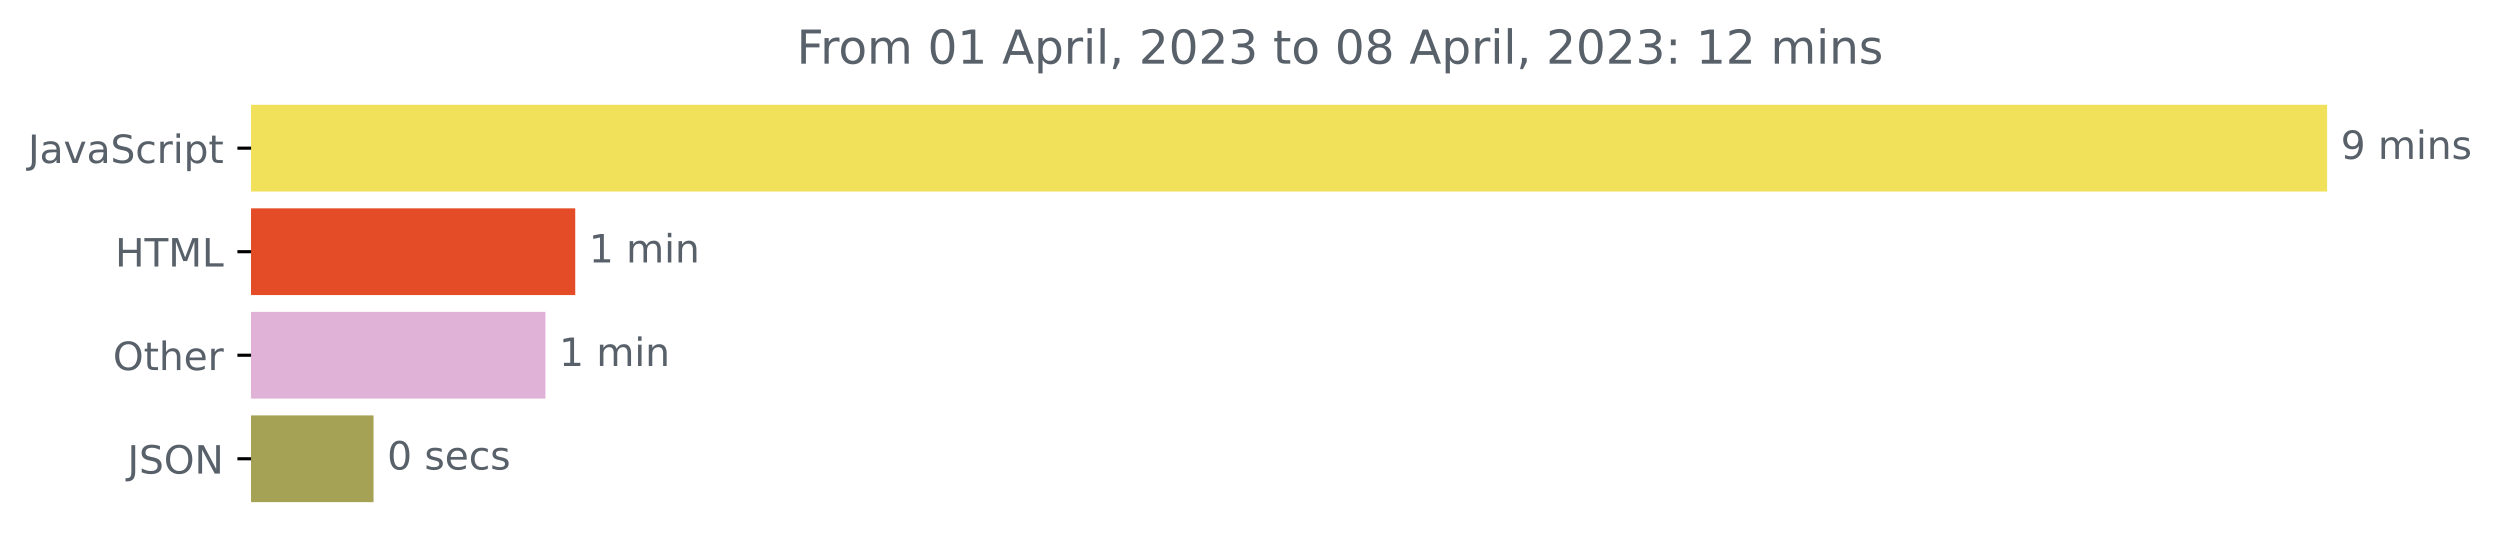
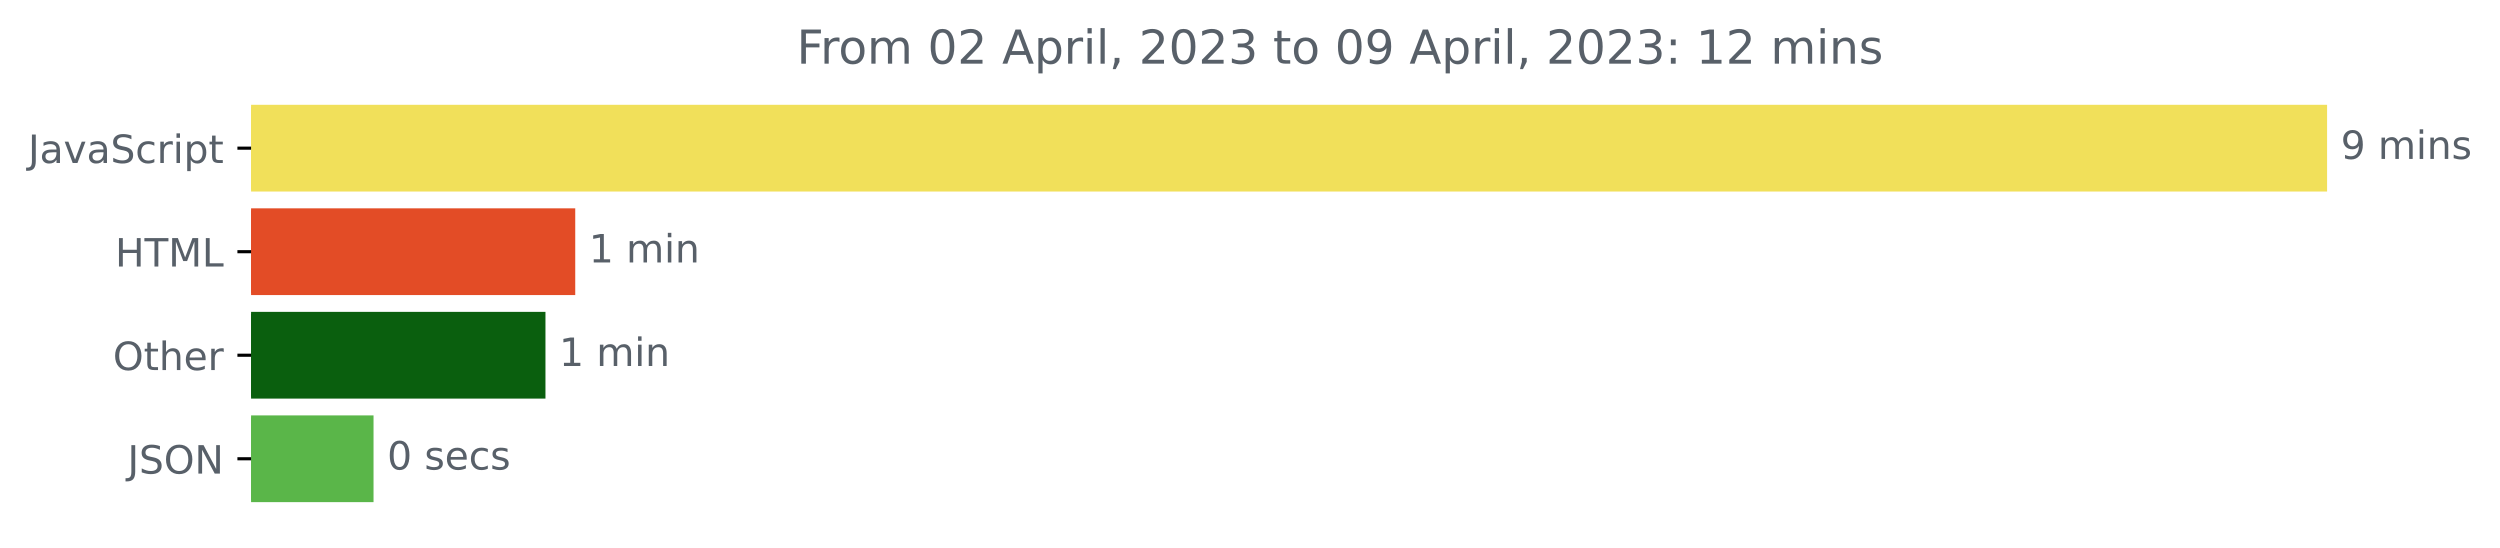
<svg xmlns="http://www.w3.org/2000/svg" xmlns:xlink="http://www.w3.org/1999/xlink" width="640.565pt" height="140.398pt" viewBox="0 0 640.565 140.398" version="1.1">
  <defs>
    <style type="text/css">*{stroke-linejoin: round; stroke-linecap: butt}</style>
  </defs>
  <g id="figure_1">
    <g id="patch_1">
      <path d="M -0 140.398  L 640.565 140.398  L 640.565 0  L -0 0  L -0 140.398  z " style="fill: none" />
    </g>
    <g id="axes_1">
      <g id="patch_2">
-         <path d="M 64.33 27.358  L 595.758 27.358  L 595.758 48.579  L 64.33 48.579  z " clip-path="url(#pb373706b06)" style="fill: #f1e05a; stroke: #f1e05a; stroke-linejoin: miter" />
+         <path d="M 64.33 27.358  L 595.758 27.358  L 595.758 48.579  L 64.33 48.579  z " clip-path="url(#p0431930267)" style="fill: #f1e05a; stroke: #f1e05a; stroke-linejoin: miter" />
      </g>
      <g id="patch_3">
-         <path d="M 64.33 53.884  L 146.891 53.884  L 146.891 75.105  L 64.33 75.105  z " clip-path="url(#pb373706b06)" style="fill: #e34c26; stroke: #e34c26; stroke-linejoin: miter" />
+         <path d="M 64.33 53.884  L 146.891 53.884  L 146.891 75.105  L 64.33 75.105  z " clip-path="url(#p0431930267)" style="fill: #e34c26; stroke: #e34c26; stroke-linejoin: miter" />
      </g>
      <g id="patch_4">
-         <path d="M 64.33 80.411  L 139.261 80.411  L 139.261 101.632  L 64.33 101.632  z " clip-path="url(#pb373706b06)" style="fill: #e1b2d7; stroke: #e1b2d7; stroke-linejoin: miter" />
+         <path d="M 64.33 80.411  L 139.261 80.411  L 139.261 101.632  L 64.33 101.632  z " clip-path="url(#p0431930267)" style="fill: #0a5f0e; stroke: #0a5f0e; stroke-linejoin: miter" />
      </g>
      <g id="patch_5">
-         <path d="M 64.33 106.937  L 95.209 106.937  L 95.209 128.158  L 64.33 128.158  z " clip-path="url(#pb373706b06)" style="fill: #a6a255; stroke: #a6a255; stroke-linejoin: miter" />
+         <path d="M 64.33 106.937  L 95.209 106.937  L 95.209 128.158  L 64.33 128.158  z " clip-path="url(#p0431930267)" style="fill: #5ab649; stroke: #5ab649; stroke-linejoin: miter" />
      </g>
      <g id="matplotlib.axis_1" />
      <g id="matplotlib.axis_2">
        <g id="ytick_1">
          <g id="line2d_1">
            <defs>
-               <path id="mfca94ebcb5" d="M 0 0  L -3.5 0  " style="stroke: #000000; stroke-width: 0.8" />
+               <path id="m49e82f84c8" d="M 0 0  L -3.5 0  " style="stroke: #000000; stroke-width: 0.8" />
            </defs>
            <g>
-               <use xlink:href="#mfca94ebcb5" x="64.33" y="37.969" style="stroke: #000000; stroke-width: 0.8" />
+               <use xlink:href="#m49e82f84c8" x="64.33" y="37.969" style="stroke: #000000; stroke-width: 0.8" />
            </g>
          </g>
          <g id="text_1">
            <g style="fill: #586069" transform="translate(7.2 41.76787)scale(0.1 -0.1)">
              <defs>
                <path id="DejaVuSans-4a" d="M 628 4666  L 1259 4666  L 1259 325  Q 1259 -519 939 -900  Q 619 -1281 -91 -1281  L -331 -1281  L -331 -750  L -134 -750  Q 284 -750 456 -515  Q 628 -281 628 325  L 628 4666  z " transform="scale(0.015625)" />
                <path id="DejaVuSans-61" d="M 2194 1759  Q 1497 1759 1228 1600  Q 959 1441 959 1056  Q 959 750 1161 570  Q 1363 391 1709 391  Q 2188 391 2477 730  Q 2766 1069 2766 1631  L 2766 1759  L 2194 1759  z M 3341 1997  L 3341 0  L 2766 0  L 2766 531  Q 2569 213 2275 61  Q 1981 -91 1556 -91  Q 1019 -91 701 211  Q 384 513 384 1019  Q 384 1609 779 1909  Q 1175 2209 1959 2209  L 2766 2209  L 2766 2266  Q 2766 2663 2505 2880  Q 2244 3097 1772 3097  Q 1472 3097 1187 3025  Q 903 2953 641 2809  L 641 3341  Q 956 3463 1253 3523  Q 1550 3584 1831 3584  Q 2591 3584 2966 3190  Q 3341 2797 3341 1997  z " transform="scale(0.015625)" />
                <path id="DejaVuSans-76" d="M 191 3500  L 800 3500  L 1894 563  L 2988 3500  L 3597 3500  L 2284 0  L 1503 0  L 191 3500  z " transform="scale(0.015625)" />
                <path id="DejaVuSans-53" d="M 3425 4513  L 3425 3897  Q 3066 4069 2747 4153  Q 2428 4238 2131 4238  Q 1616 4238 1336 4038  Q 1056 3838 1056 3469  Q 1056 3159 1242 3001  Q 1428 2844 1947 2747  L 2328 2669  Q 3034 2534 3370 2195  Q 3706 1856 3706 1288  Q 3706 609 3251 259  Q 2797 -91 1919 -91  Q 1588 -91 1214 -16  Q 841 59 441 206  L 441 856  Q 825 641 1194 531  Q 1563 422 1919 422  Q 2459 422 2753 634  Q 3047 847 3047 1241  Q 3047 1584 2836 1778  Q 2625 1972 2144 2069  L 1759 2144  Q 1053 2284 737 2584  Q 422 2884 422 3419  Q 422 4038 858 4394  Q 1294 4750 2059 4750  Q 2388 4750 2728 4690  Q 3069 4631 3425 4513  z " transform="scale(0.015625)" />
                <path id="DejaVuSans-63" d="M 3122 3366  L 3122 2828  Q 2878 2963 2633 3030  Q 2388 3097 2138 3097  Q 1578 3097 1268 2742  Q 959 2388 959 1747  Q 959 1106 1268 751  Q 1578 397 2138 397  Q 2388 397 2633 464  Q 2878 531 3122 666  L 3122 134  Q 2881 22 2623 -34  Q 2366 -91 2075 -91  Q 1284 -91 818 406  Q 353 903 353 1747  Q 353 2603 823 3093  Q 1294 3584 2113 3584  Q 2378 3584 2631 3529  Q 2884 3475 3122 3366  z " transform="scale(0.015625)" />
                <path id="DejaVuSans-72" d="M 2631 2963  Q 2534 3019 2420 3045  Q 2306 3072 2169 3072  Q 1681 3072 1420 2755  Q 1159 2438 1159 1844  L 1159 0  L 581 0  L 581 3500  L 1159 3500  L 1159 2956  Q 1341 3275 1631 3429  Q 1922 3584 2338 3584  Q 2397 3584 2469 3576  Q 2541 3569 2628 3553  L 2631 2963  z " transform="scale(0.015625)" />
                <path id="DejaVuSans-69" d="M 603 3500  L 1178 3500  L 1178 0  L 603 0  L 603 3500  z M 603 4863  L 1178 4863  L 1178 4134  L 603 4134  L 603 4863  z " transform="scale(0.015625)" />
                <path id="DejaVuSans-70" d="M 1159 525  L 1159 -1331  L 581 -1331  L 581 3500  L 1159 3500  L 1159 2969  Q 1341 3281 1617 3432  Q 1894 3584 2278 3584  Q 2916 3584 3314 3078  Q 3713 2572 3713 1747  Q 3713 922 3314 415  Q 2916 -91 2278 -91  Q 1894 -91 1617 61  Q 1341 213 1159 525  z M 3116 1747  Q 3116 2381 2855 2742  Q 2594 3103 2138 3103  Q 1681 3103 1420 2742  Q 1159 2381 1159 1747  Q 1159 1113 1420 752  Q 1681 391 2138 391  Q 2594 391 2855 752  Q 3116 1113 3116 1747  z " transform="scale(0.015625)" />
                <path id="DejaVuSans-74" d="M 1172 4494  L 1172 3500  L 2356 3500  L 2356 3053  L 1172 3053  L 1172 1153  Q 1172 725 1289 603  Q 1406 481 1766 481  L 2356 481  L 2356 0  L 1766 0  Q 1100 0 847 248  Q 594 497 594 1153  L 594 3053  L 172 3053  L 172 3500  L 594 3500  L 594 4494  L 1172 4494  z " transform="scale(0.015625)" />
              </defs>
              <use xlink:href="#DejaVuSans-4a" />
              <use xlink:href="#DejaVuSans-61" x="29.492" />
              <use xlink:href="#DejaVuSans-76" x="90.771" />
              <use xlink:href="#DejaVuSans-61" x="149.951" />
              <use xlink:href="#DejaVuSans-53" x="211.23" />
              <use xlink:href="#DejaVuSans-63" x="274.707" />
              <use xlink:href="#DejaVuSans-72" x="329.688" />
              <use xlink:href="#DejaVuSans-69" x="370.801" />
              <use xlink:href="#DejaVuSans-70" x="398.584" />
              <use xlink:href="#DejaVuSans-74" x="462.061" />
            </g>
          </g>
        </g>
        <g id="ytick_2">
          <g id="line2d_2">
            <g>
-               <use xlink:href="#mfca94ebcb5" x="64.33" y="64.495" style="stroke: #000000; stroke-width: 0.8" />
+               <use xlink:href="#m49e82f84c8" x="64.33" y="64.495" style="stroke: #000000; stroke-width: 0.8" />
            </g>
          </g>
          <g id="text_2">
            <g style="fill: #586069" transform="translate(29.50156 68.29419)scale(0.1 -0.1)">
              <defs>
                <path id="DejaVuSans-48" d="M 628 4666  L 1259 4666  L 1259 2753  L 3553 2753  L 3553 4666  L 4184 4666  L 4184 0  L 3553 0  L 3553 2222  L 1259 2222  L 1259 0  L 628 0  L 628 4666  z " transform="scale(0.015625)" />
                <path id="DejaVuSans-54" d="M -19 4666  L 3928 4666  L 3928 4134  L 2272 4134  L 2272 0  L 1638 0  L 1638 4134  L -19 4134  L -19 4666  z " transform="scale(0.015625)" />
                <path id="DejaVuSans-4d" d="M 628 4666  L 1569 4666  L 2759 1491  L 3956 4666  L 4897 4666  L 4897 0  L 4281 0  L 4281 4097  L 3078 897  L 2444 897  L 1241 4097  L 1241 0  L 628 0  L 628 4666  z " transform="scale(0.015625)" />
                <path id="DejaVuSans-4c" d="M 628 4666  L 1259 4666  L 1259 531  L 3531 531  L 3531 0  L 628 0  L 628 4666  z " transform="scale(0.015625)" />
              </defs>
              <use xlink:href="#DejaVuSans-48" />
              <use xlink:href="#DejaVuSans-54" x="75.195" />
              <use xlink:href="#DejaVuSans-4d" x="136.279" />
              <use xlink:href="#DejaVuSans-4c" x="222.559" />
            </g>
          </g>
        </g>
        <g id="ytick_3">
          <g id="line2d_3">
            <g>
-               <use xlink:href="#mfca94ebcb5" x="64.33" y="91.021" style="stroke: #000000; stroke-width: 0.8" />
+               <use xlink:href="#m49e82f84c8" x="64.33" y="91.021" style="stroke: #000000; stroke-width: 0.8" />
            </g>
          </g>
          <g id="text_3">
            <g style="fill: #586069" transform="translate(28.93594 94.8205)scale(0.1 -0.1)">
              <defs>
                <path id="DejaVuSans-4f" d="M 2522 4238  Q 1834 4238 1429 3725  Q 1025 3213 1025 2328  Q 1025 1447 1429 934  Q 1834 422 2522 422  Q 3209 422 3611 934  Q 4013 1447 4013 2328  Q 4013 3213 3611 3725  Q 3209 4238 2522 4238  z M 2522 4750  Q 3503 4750 4090 4092  Q 4678 3434 4678 2328  Q 4678 1225 4090 567  Q 3503 -91 2522 -91  Q 1538 -91 948 565  Q 359 1222 359 2328  Q 359 3434 948 4092  Q 1538 4750 2522 4750  z " transform="scale(0.015625)" />
                <path id="DejaVuSans-68" d="M 3513 2113  L 3513 0  L 2938 0  L 2938 2094  Q 2938 2591 2744 2837  Q 2550 3084 2163 3084  Q 1697 3084 1428 2787  Q 1159 2491 1159 1978  L 1159 0  L 581 0  L 581 4863  L 1159 4863  L 1159 2956  Q 1366 3272 1645 3428  Q 1925 3584 2291 3584  Q 2894 3584 3203 3211  Q 3513 2838 3513 2113  z " transform="scale(0.015625)" />
                <path id="DejaVuSans-65" d="M 3597 1894  L 3597 1613  L 953 1613  Q 991 1019 1311 708  Q 1631 397 2203 397  Q 2534 397 2845 478  Q 3156 559 3463 722  L 3463 178  Q 3153 47 2828 -22  Q 2503 -91 2169 -91  Q 1331 -91 842 396  Q 353 884 353 1716  Q 353 2575 817 3079  Q 1281 3584 2069 3584  Q 2775 3584 3186 3129  Q 3597 2675 3597 1894  z M 3022 2063  Q 3016 2534 2758 2815  Q 2500 3097 2075 3097  Q 1594 3097 1305 2825  Q 1016 2553 972 2059  L 3022 2063  z " transform="scale(0.015625)" />
              </defs>
              <use xlink:href="#DejaVuSans-4f" />
              <use xlink:href="#DejaVuSans-74" x="78.711" />
              <use xlink:href="#DejaVuSans-68" x="117.92" />
              <use xlink:href="#DejaVuSans-65" x="181.299" />
              <use xlink:href="#DejaVuSans-72" x="242.822" />
            </g>
          </g>
        </g>
        <g id="ytick_4">
          <g id="line2d_4">
            <g>
-               <use xlink:href="#mfca94ebcb5" x="64.33" y="117.548" style="stroke: #000000; stroke-width: 0.8" />
+               <use xlink:href="#m49e82f84c8" x="64.33" y="117.548" style="stroke: #000000; stroke-width: 0.8" />
            </g>
          </g>
          <g id="text_4">
            <g style="fill: #586069" transform="translate(32.67813 121.3468)scale(0.1 -0.1)">
              <defs>
                <path id="DejaVuSans-4e" d="M 628 4666  L 1478 4666  L 3547 763  L 3547 4666  L 4159 4666  L 4159 0  L 3309 0  L 1241 3903  L 1241 0  L 628 0  L 628 4666  z " transform="scale(0.015625)" />
              </defs>
              <use xlink:href="#DejaVuSans-4a" />
              <use xlink:href="#DejaVuSans-53" x="29.492" />
              <use xlink:href="#DejaVuSans-4f" x="92.969" />
              <use xlink:href="#DejaVuSans-4e" x="171.68" />
            </g>
          </g>
        </g>
      </g>
      <g id="text_5">
        <g style="fill: #586069" transform="translate(599.7583 40.72803)scale(0.1 -0.1)">
          <defs>
            <path id="DejaVuSans-39" d="M 703 97  L 703 672  Q 941 559 1184 500  Q 1428 441 1663 441  Q 2288 441 2617 861  Q 2947 1281 2994 2138  Q 2813 1869 2534 1725  Q 2256 1581 1919 1581  Q 1219 1581 811 2004  Q 403 2428 403 3163  Q 403 3881 828 4315  Q 1253 4750 1959 4750  Q 2769 4750 3195 4129  Q 3622 3509 3622 2328  Q 3622 1225 3098 567  Q 2575 -91 1691 -91  Q 1453 -91 1209 -44  Q 966 3 703 97  z M 1959 2075  Q 2384 2075 2632 2365  Q 2881 2656 2881 3163  Q 2881 3666 2632 3958  Q 2384 4250 1959 4250  Q 1534 4250 1286 3958  Q 1038 3666 1038 3163  Q 1038 2656 1286 2365  Q 1534 2075 1959 2075  z " transform="scale(0.015625)" />
            <path id="DejaVuSans-20" transform="scale(0.015625)" />
            <path id="DejaVuSans-6d" d="M 3328 2828  Q 3544 3216 3844 3400  Q 4144 3584 4550 3584  Q 5097 3584 5394 3201  Q 5691 2819 5691 2113  L 5691 0  L 5113 0  L 5113 2094  Q 5113 2597 4934 2840  Q 4756 3084 4391 3084  Q 3944 3084 3684 2787  Q 3425 2491 3425 1978  L 3425 0  L 2847 0  L 2847 2094  Q 2847 2600 2669 2842  Q 2491 3084 2119 3084  Q 1678 3084 1418 2786  Q 1159 2488 1159 1978  L 1159 0  L 581 0  L 581 3500  L 1159 3500  L 1159 2956  Q 1356 3278 1631 3431  Q 1906 3584 2284 3584  Q 2666 3584 2933 3390  Q 3200 3197 3328 2828  z " transform="scale(0.015625)" />
            <path id="DejaVuSans-6e" d="M 3513 2113  L 3513 0  L 2938 0  L 2938 2094  Q 2938 2591 2744 2837  Q 2550 3084 2163 3084  Q 1697 3084 1428 2787  Q 1159 2491 1159 1978  L 1159 0  L 581 0  L 581 3500  L 1159 3500  L 1159 2956  Q 1366 3272 1645 3428  Q 1925 3584 2291 3584  Q 2894 3584 3203 3211  Q 3513 2838 3513 2113  z " transform="scale(0.015625)" />
            <path id="DejaVuSans-73" d="M 2834 3397  L 2834 2853  Q 2591 2978 2328 3040  Q 2066 3103 1784 3103  Q 1356 3103 1142 2972  Q 928 2841 928 2578  Q 928 2378 1081 2264  Q 1234 2150 1697 2047  L 1894 2003  Q 2506 1872 2764 1633  Q 3022 1394 3022 966  Q 3022 478 2636 193  Q 2250 -91 1575 -91  Q 1294 -91 989 -36  Q 684 19 347 128  L 347 722  Q 666 556 975 473  Q 1284 391 1588 391  Q 1994 391 2212 530  Q 2431 669 2431 922  Q 2431 1156 2273 1281  Q 2116 1406 1581 1522  L 1381 1569  Q 847 1681 609 1914  Q 372 2147 372 2553  Q 372 3047 722 3315  Q 1072 3584 1716 3584  Q 2034 3584 2315 3537  Q 2597 3491 2834 3397  z " transform="scale(0.015625)" />
          </defs>
          <use xlink:href="#DejaVuSans-39" />
          <use xlink:href="#DejaVuSans-20" x="63.623" />
          <use xlink:href="#DejaVuSans-6d" x="95.41" />
          <use xlink:href="#DejaVuSans-69" x="192.822" />
          <use xlink:href="#DejaVuSans-6e" x="220.605" />
          <use xlink:href="#DejaVuSans-73" x="283.984" />
        </g>
      </g>
      <g id="text_6">
        <g style="fill: #586069" transform="translate(150.8908 67.25434)scale(0.1 -0.1)">
          <defs>
            <path id="DejaVuSans-31" d="M 794 531  L 1825 531  L 1825 4091  L 703 3866  L 703 4441  L 1819 4666  L 2450 4666  L 2450 531  L 3481 531  L 3481 0  L 794 0  L 794 531  z " transform="scale(0.015625)" />
          </defs>
          <use xlink:href="#DejaVuSans-31" />
          <use xlink:href="#DejaVuSans-20" x="63.623" />
          <use xlink:href="#DejaVuSans-6d" x="95.41" />
          <use xlink:href="#DejaVuSans-69" x="192.822" />
          <use xlink:href="#DejaVuSans-6e" x="220.605" />
        </g>
      </g>
      <g id="text_7">
        <g style="fill: #586069" transform="translate(143.2609 93.78066)scale(0.1 -0.1)">
          <use xlink:href="#DejaVuSans-31" />
          <use xlink:href="#DejaVuSans-20" x="63.623" />
          <use xlink:href="#DejaVuSans-6d" x="95.41" />
          <use xlink:href="#DejaVuSans-69" x="192.822" />
          <use xlink:href="#DejaVuSans-6e" x="220.605" />
        </g>
      </g>
      <g id="text_8">
        <g style="fill: #586069" transform="translate(99.20912 120.307)scale(0.1 -0.1)">
          <defs>
            <path id="DejaVuSans-30" d="M 2034 4250  Q 1547 4250 1301 3770  Q 1056 3291 1056 2328  Q 1056 1369 1301 889  Q 1547 409 2034 409  Q 2525 409 2770 889  Q 3016 1369 3016 2328  Q 3016 3291 2770 3770  Q 2525 4250 2034 4250  z M 2034 4750  Q 2819 4750 3233 4129  Q 3647 3509 3647 2328  Q 3647 1150 3233 529  Q 2819 -91 2034 -91  Q 1250 -91 836 529  Q 422 1150 422 2328  Q 422 3509 836 4129  Q 1250 4750 2034 4750  z " transform="scale(0.015625)" />
          </defs>
          <use xlink:href="#DejaVuSans-30" />
          <use xlink:href="#DejaVuSans-20" x="63.623" />
          <use xlink:href="#DejaVuSans-73" x="95.41" />
          <use xlink:href="#DejaVuSans-65" x="147.51" />
          <use xlink:href="#DejaVuSans-63" x="209.033" />
          <use xlink:href="#DejaVuSans-73" x="264.014" />
        </g>
      </g>
      <g id="text_9">
        <g style="fill: #586069" transform="translate(204.1344 16.31812)scale(0.12 -0.12)">
          <defs>
            <path id="DejaVuSans-46" d="M 628 4666  L 3309 4666  L 3309 4134  L 1259 4134  L 1259 2759  L 3109 2759  L 3109 2228  L 1259 2228  L 1259 0  L 628 0  L 628 4666  z " transform="scale(0.015625)" />
            <path id="DejaVuSans-6f" d="M 1959 3097  Q 1497 3097 1228 2736  Q 959 2375 959 1747  Q 959 1119 1226 758  Q 1494 397 1959 397  Q 2419 397 2687 759  Q 2956 1122 2956 1747  Q 2956 2369 2687 2733  Q 2419 3097 1959 3097  z M 1959 3584  Q 2709 3584 3137 3096  Q 3566 2609 3566 1747  Q 3566 888 3137 398  Q 2709 -91 1959 -91  Q 1206 -91 779 398  Q 353 888 353 1747  Q 353 2609 779 3096  Q 1206 3584 1959 3584  z " transform="scale(0.015625)" />
+             <path id="DejaVuSans-32" d="M 1228 531  L 3431 531  L 3431 0  L 469 0  L 469 531  Q 828 903 1448 1529  Q 2069 2156 2228 2338  Q 2531 2678 2651 2914  Q 2772 3150 2772 3378  Q 2772 3750 2511 3984  Q 2250 4219 1831 4219  Q 1534 4219 1204 4116  Q 875 4013 500 3803  L 500 4441  Q 881 4594 1212 4672  Q 1544 4750 1819 4750  Q 2544 4750 2975 4387  Q 3406 4025 3406 3419  Q 3406 3131 3298 2873  Q 3191 2616 2906 2266  Q 2828 2175 2409 1742  Q 1991 1309 1228 531  z " transform="scale(0.015625)" />
            <path id="DejaVuSans-41" d="M 2188 4044  L 1331 1722  L 3047 1722  L 2188 4044  z M 1831 4666  L 2547 4666  L 4325 0  L 3669 0  L 3244 1197  L 1141 1197  L 716 0  L 50 0  L 1831 4666  z " transform="scale(0.015625)" />
            <path id="DejaVuSans-6c" d="M 603 4863  L 1178 4863  L 1178 0  L 603 0  L 603 4863  z " transform="scale(0.015625)" />
            <path id="DejaVuSans-2c" d="M 750 794  L 1409 794  L 1409 256  L 897 -744  L 494 -744  L 750 256  L 750 794  z " transform="scale(0.015625)" />
-             <path id="DejaVuSans-32" d="M 1228 531  L 3431 531  L 3431 0  L 469 0  L 469 531  Q 828 903 1448 1529  Q 2069 2156 2228 2338  Q 2531 2678 2651 2914  Q 2772 3150 2772 3378  Q 2772 3750 2511 3984  Q 2250 4219 1831 4219  Q 1534 4219 1204 4116  Q 875 4013 500 3803  L 500 4441  Q 881 4594 1212 4672  Q 1544 4750 1819 4750  Q 2544 4750 2975 4387  Q 3406 4025 3406 3419  Q 3406 3131 3298 2873  Q 3191 2616 2906 2266  Q 2828 2175 2409 1742  Q 1991 1309 1228 531  z " transform="scale(0.015625)" />
            <path id="DejaVuSans-33" d="M 2597 2516  Q 3050 2419 3304 2112  Q 3559 1806 3559 1356  Q 3559 666 3084 287  Q 2609 -91 1734 -91  Q 1441 -91 1130 -33  Q 819 25 488 141  L 488 750  Q 750 597 1062 519  Q 1375 441 1716 441  Q 2309 441 2620 675  Q 2931 909 2931 1356  Q 2931 1769 2642 2001  Q 2353 2234 1838 2234  L 1294 2234  L 1294 2753  L 1863 2753  Q 2328 2753 2575 2939  Q 2822 3125 2822 3475  Q 2822 3834 2567 4026  Q 2313 4219 1838 4219  Q 1578 4219 1281 4162  Q 984 4106 628 3988  L 628 4550  Q 988 4650 1302 4700  Q 1616 4750 1894 4750  Q 2613 4750 3031 4423  Q 3450 4097 3450 3541  Q 3450 3153 3228 2886  Q 3006 2619 2597 2516  z " transform="scale(0.015625)" />
-             <path id="DejaVuSans-38" d="M 2034 2216  Q 1584 2216 1326 1975  Q 1069 1734 1069 1313  Q 1069 891 1326 650  Q 1584 409 2034 409  Q 2484 409 2743 651  Q 3003 894 3003 1313  Q 3003 1734 2745 1975  Q 2488 2216 2034 2216  z M 1403 2484  Q 997 2584 770 2862  Q 544 3141 544 3541  Q 544 4100 942 4425  Q 1341 4750 2034 4750  Q 2731 4750 3128 4425  Q 3525 4100 3525 3541  Q 3525 3141 3298 2862  Q 3072 2584 2669 2484  Q 3125 2378 3379 2068  Q 3634 1759 3634 1313  Q 3634 634 3220 271  Q 2806 -91 2034 -91  Q 1263 -91 848 271  Q 434 634 434 1313  Q 434 1759 690 2068  Q 947 2378 1403 2484  z M 1172 3481  Q 1172 3119 1398 2916  Q 1625 2713 2034 2713  Q 2441 2713 2670 2916  Q 2900 3119 2900 3481  Q 2900 3844 2670 4047  Q 2441 4250 2034 4250  Q 1625 4250 1398 4047  Q 1172 3844 1172 3481  z " transform="scale(0.015625)" />
            <path id="DejaVuSans-3a" d="M 750 794  L 1409 794  L 1409 0  L 750 0  L 750 794  z M 750 3309  L 1409 3309  L 1409 2516  L 750 2516  L 750 3309  z " transform="scale(0.015625)" />
          </defs>
          <use xlink:href="#DejaVuSans-46" />
          <use xlink:href="#DejaVuSans-72" x="50.27" />
          <use xlink:href="#DejaVuSans-6f" x="89.133" />
          <use xlink:href="#DejaVuSans-6d" x="150.314" />
          <use xlink:href="#DejaVuSans-20" x="247.727" />
          <use xlink:href="#DejaVuSans-30" x="279.514" />
-           <use xlink:href="#DejaVuSans-31" x="343.137" />
+           <use xlink:href="#DejaVuSans-32" x="343.137" />
          <use xlink:href="#DejaVuSans-20" x="406.76" />
          <use xlink:href="#DejaVuSans-41" x="438.547" />
          <use xlink:href="#DejaVuSans-70" x="506.955" />
          <use xlink:href="#DejaVuSans-72" x="570.432" />
          <use xlink:href="#DejaVuSans-69" x="611.545" />
          <use xlink:href="#DejaVuSans-6c" x="639.328" />
          <use xlink:href="#DejaVuSans-2c" x="667.111" />
          <use xlink:href="#DejaVuSans-20" x="698.898" />
          <use xlink:href="#DejaVuSans-32" x="730.686" />
          <use xlink:href="#DejaVuSans-30" x="794.309" />
          <use xlink:href="#DejaVuSans-32" x="857.932" />
          <use xlink:href="#DejaVuSans-33" x="921.555" />
          <use xlink:href="#DejaVuSans-20" x="985.178" />
          <use xlink:href="#DejaVuSans-74" x="1016.965" />
          <use xlink:href="#DejaVuSans-6f" x="1056.174" />
          <use xlink:href="#DejaVuSans-20" x="1117.355" />
          <use xlink:href="#DejaVuSans-30" x="1149.143" />
-           <use xlink:href="#DejaVuSans-38" x="1212.766" />
+           <use xlink:href="#DejaVuSans-39" x="1212.766" />
          <use xlink:href="#DejaVuSans-20" x="1276.389" />
          <use xlink:href="#DejaVuSans-41" x="1308.176" />
          <use xlink:href="#DejaVuSans-70" x="1376.584" />
          <use xlink:href="#DejaVuSans-72" x="1440.061" />
          <use xlink:href="#DejaVuSans-69" x="1481.174" />
          <use xlink:href="#DejaVuSans-6c" x="1508.957" />
          <use xlink:href="#DejaVuSans-2c" x="1536.74" />
          <use xlink:href="#DejaVuSans-20" x="1568.527" />
          <use xlink:href="#DejaVuSans-32" x="1600.314" />
          <use xlink:href="#DejaVuSans-30" x="1663.938" />
          <use xlink:href="#DejaVuSans-32" x="1727.561" />
          <use xlink:href="#DejaVuSans-33" x="1791.184" />
          <use xlink:href="#DejaVuSans-3a" x="1854.807" />
          <use xlink:href="#DejaVuSans-20" x="1888.498" />
          <use xlink:href="#DejaVuSans-31" x="1920.285" />
          <use xlink:href="#DejaVuSans-32" x="1983.908" />
          <use xlink:href="#DejaVuSans-20" x="2047.531" />
          <use xlink:href="#DejaVuSans-6d" x="2079.318" />
          <use xlink:href="#DejaVuSans-69" x="2176.73" />
          <use xlink:href="#DejaVuSans-6e" x="2204.514" />
          <use xlink:href="#DejaVuSans-73" x="2267.893" />
        </g>
      </g>
    </g>
  </g>
  <defs>
-     <clipPath id="pb373706b06">
+     <clipPath id="p0431930267">
      <rect x="64.33" y="22.318" width="558" height="110.88" />
    </clipPath>
  </defs>
</svg>
